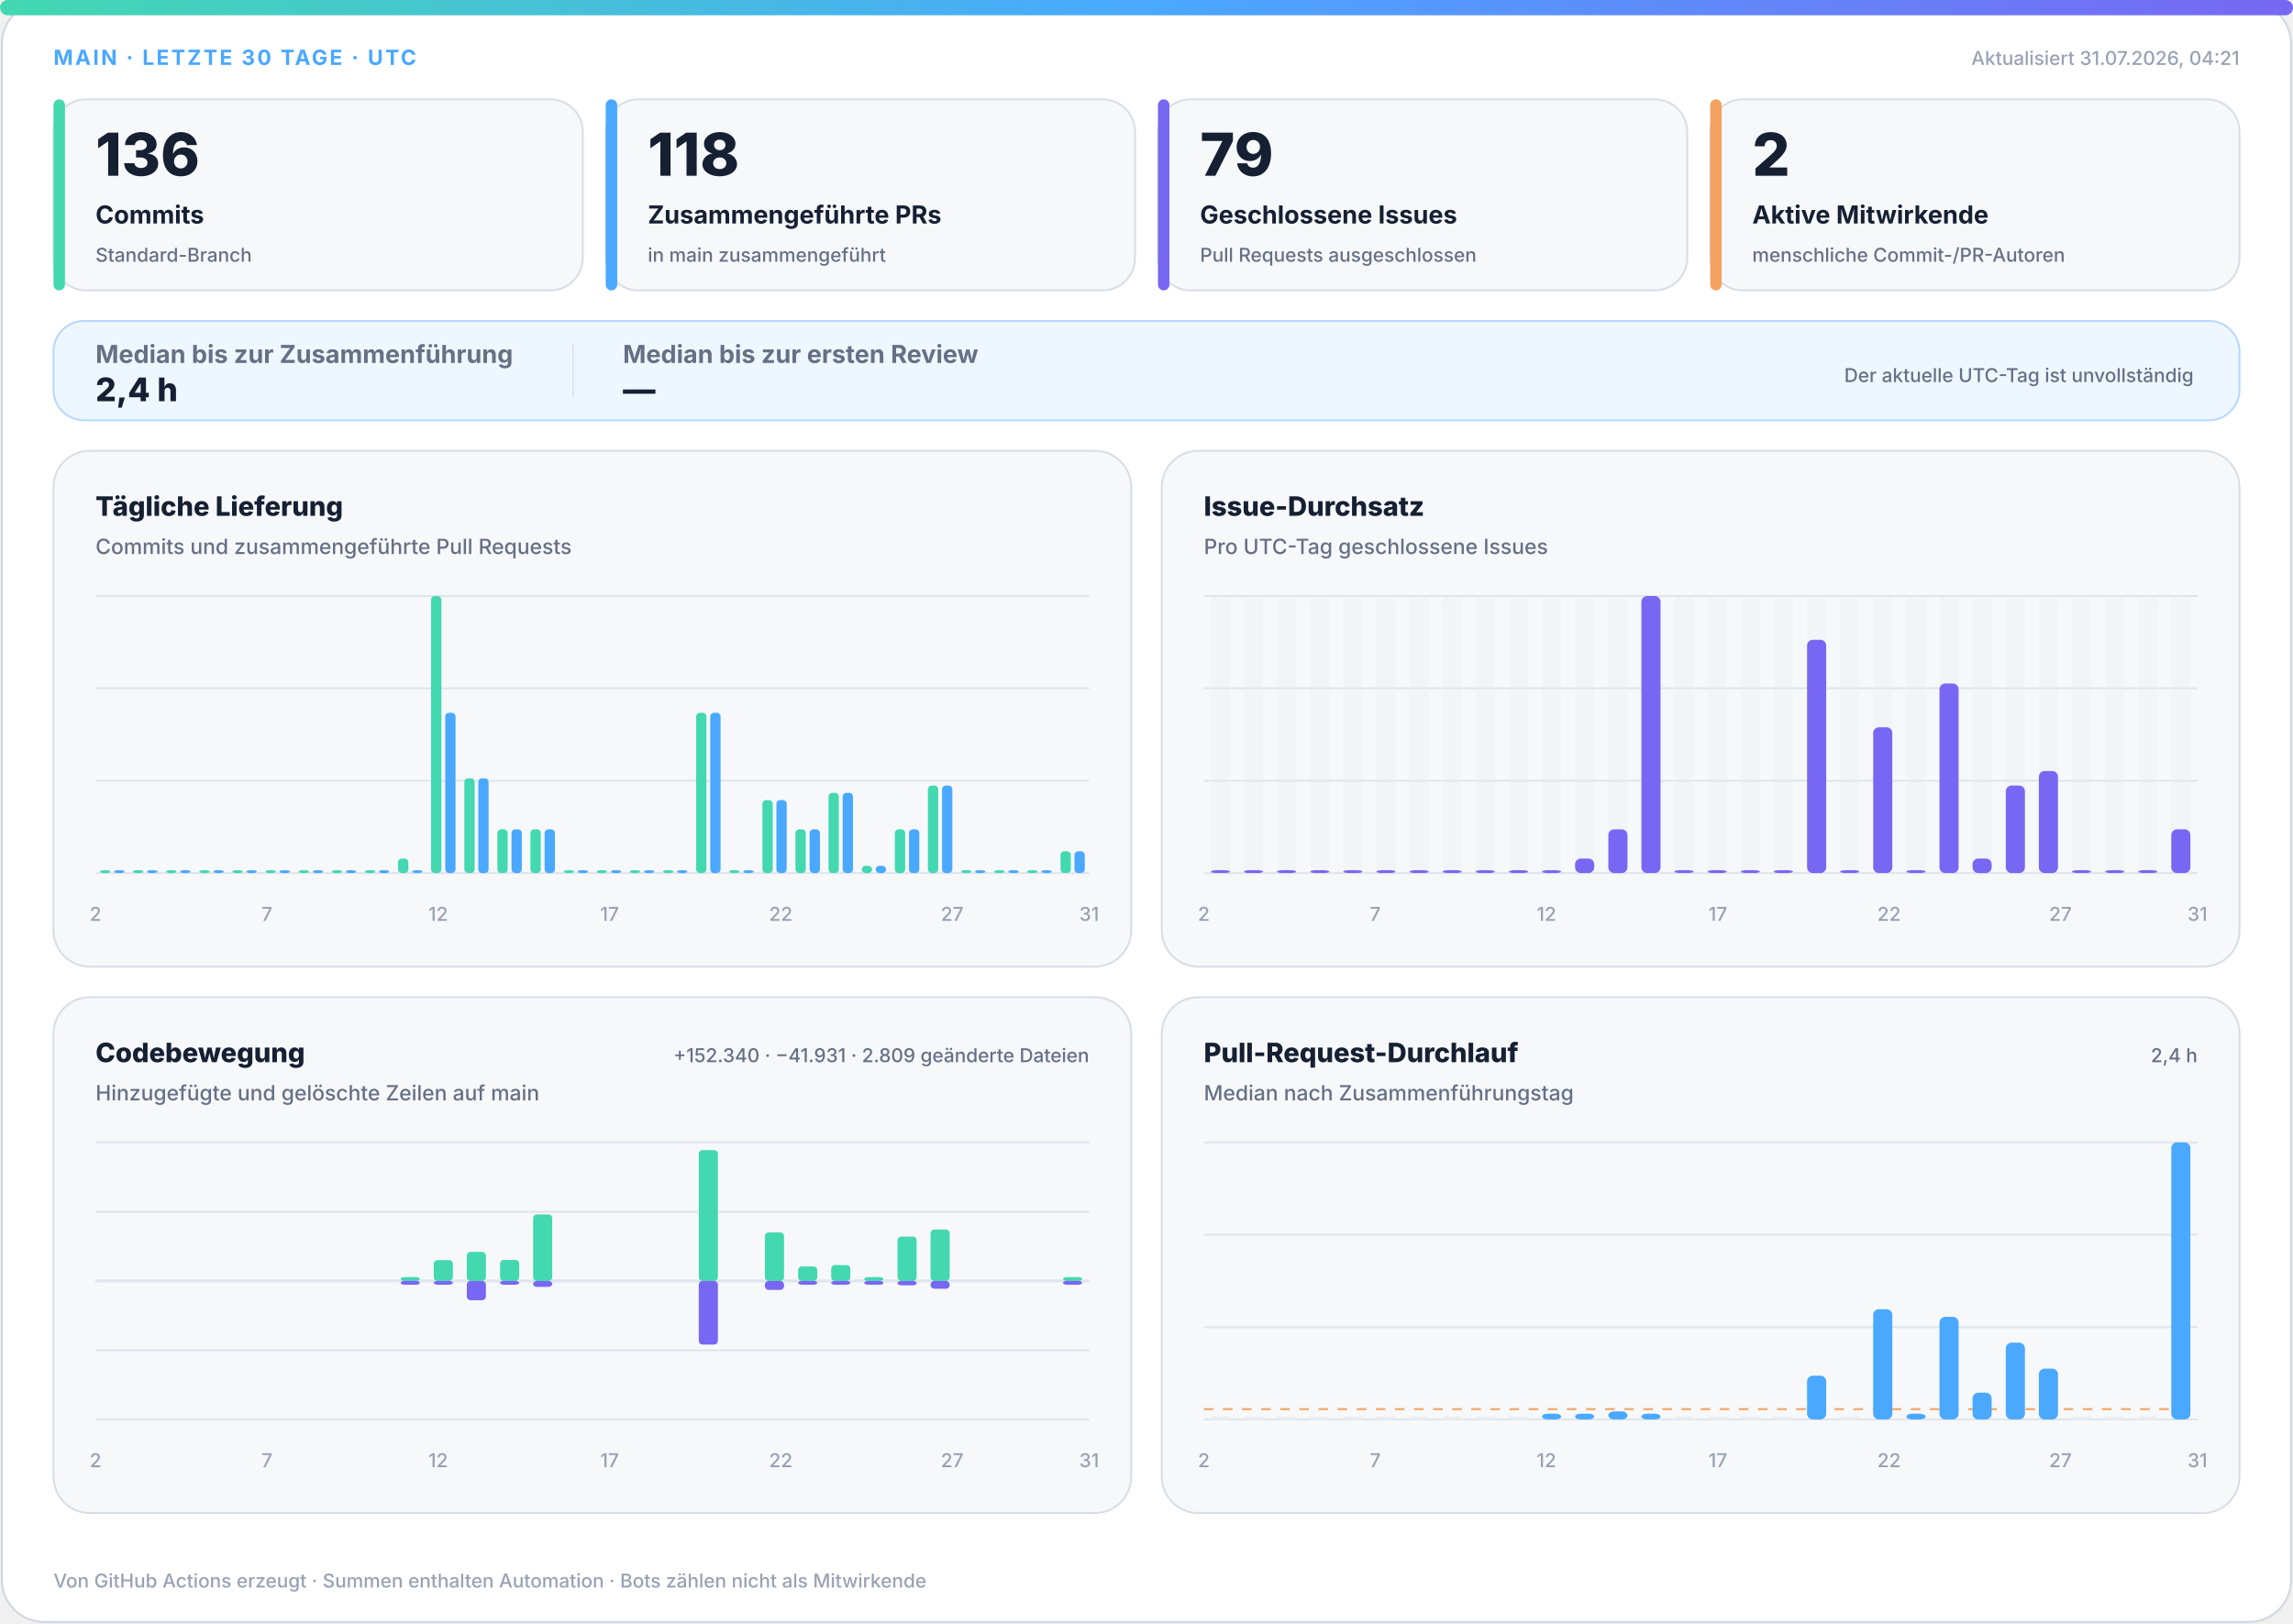
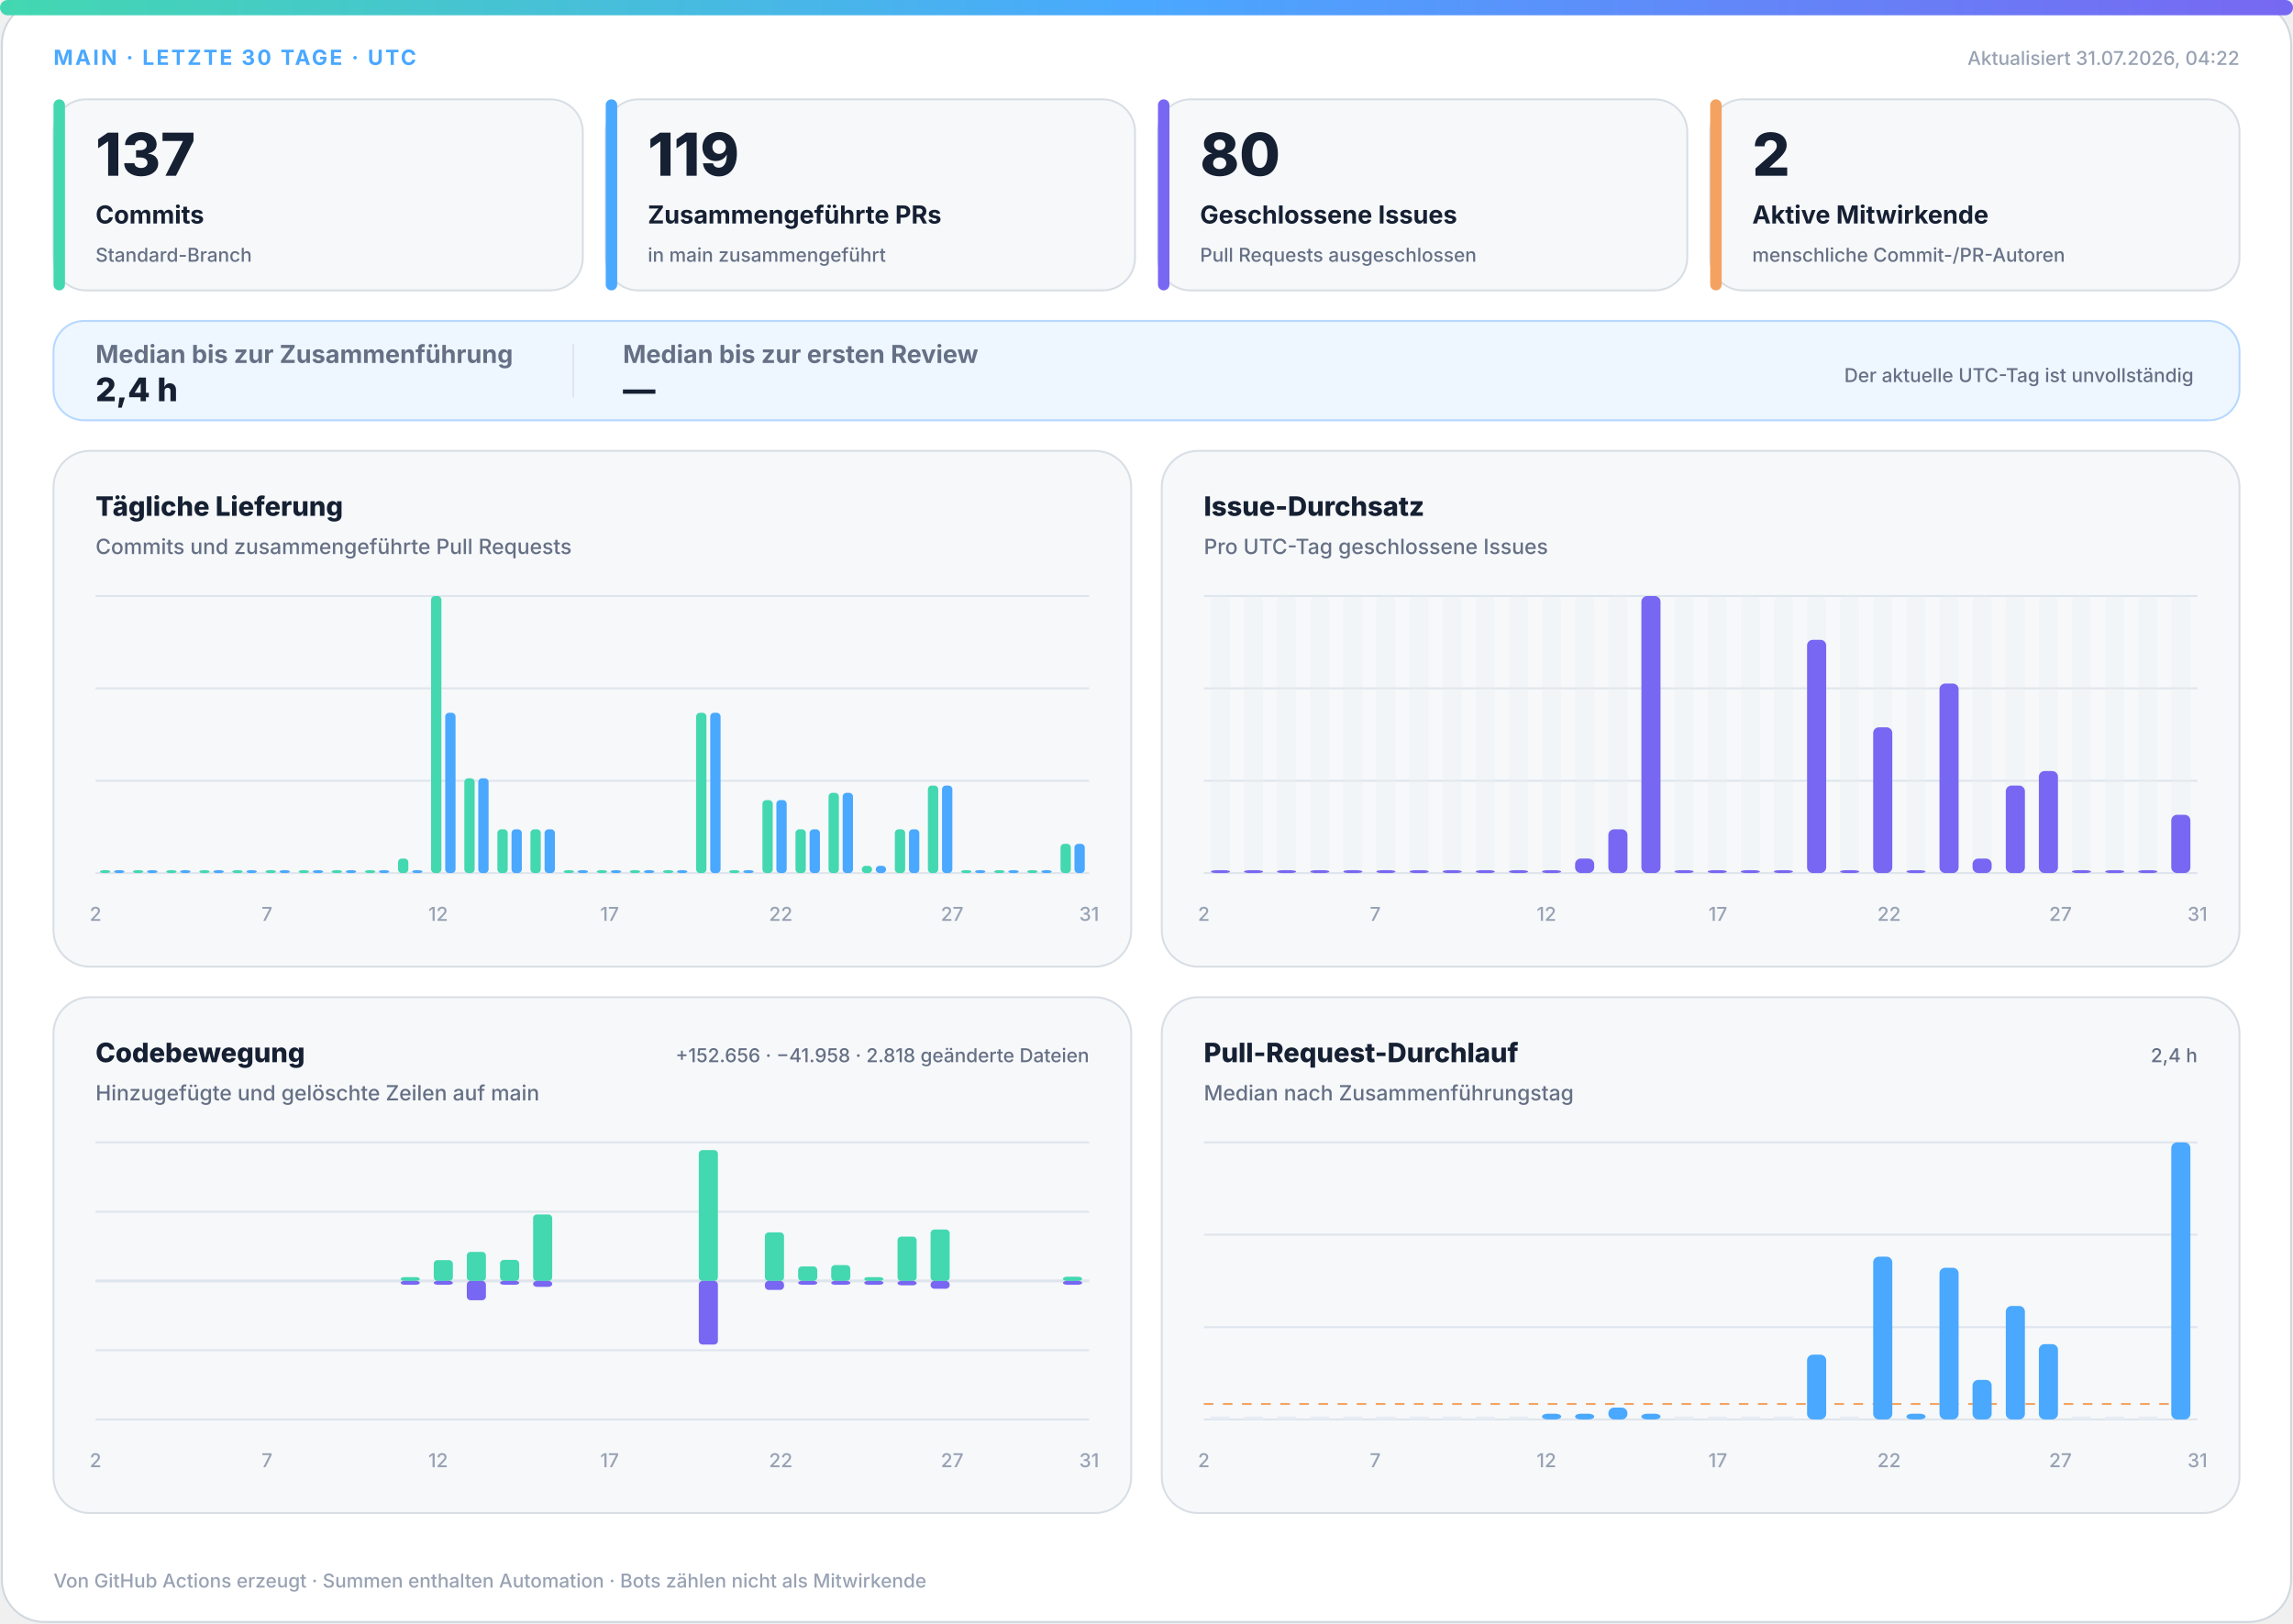
<svg xmlns="http://www.w3.org/2000/svg" width="1200" height="850" viewBox="0 0 1200 850" role="img" aria-labelledby="title desc">
  <defs>
    <linearGradient id="accent" x1="0" y1="0" x2="1" y2="0">
      <stop offset="0%" stop-color="#43d8b0" />
      <stop offset="50%" stop-color="#4aa8ff" />
      <stop offset="100%" stop-color="#7867f2" />
    </linearGradient>
    <linearGradient id="soft" x1="0" y1="0" x2="1" y2="1">
      <stop offset="0%" stop-color="#43d8b0" stop-opacity=".18" />
      <stop offset="100%" stop-color="#7867f2" stop-opacity=".12" />
    </linearGradient>
  </defs>
  <style>
.bg{fill:#fff;stroke:#d0d7de}.surface{fill:#f6f8fa;stroke:#d8dee4}.strong{fill:#eef7ff;stroke:#b6d8ff}.ink{fill:#162033}.muted{fill:#667085}.faint{fill:#98a2b3}.grid{stroke:#dfe5ec}.track{fill:#e7edf3}
.meta{font:750 11px -apple-system,BlinkMacSystemFont,"Segoe UI",sans-serif;letter-spacing:1.1px}.value{font:820 31px -apple-system,BlinkMacSystemFont,"Segoe UI",sans-serif}.label{font:720 13px -apple-system,BlinkMacSystemFont,"Segoe UI",sans-serif}.scope{font:520 10px -apple-system,BlinkMacSystemFont,"Segoe UI",sans-serif}.chart-title{font:760 14px -apple-system,BlinkMacSystemFont,"Segoe UI",sans-serif}.chart-subtitle{font:520 11px -apple-system,BlinkMacSystemFont,"Segoe UI",sans-serif}.small{font:540 10px -apple-system,BlinkMacSystemFont,"Segoe UI",sans-serif}.flow-value{font:780 17px -apple-system,BlinkMacSystemFont,"Segoe UI",sans-serif}
@media(prefers-color-scheme:dark){.bg{fill:#0d1117;stroke:#30363d}.surface{fill:#161b22;stroke:#30363d}.strong{fill:#10263a;stroke:#244d70}.ink{fill:#f0f6fc}.muted{fill:#a7b0bc}.faint{fill:#7d8590}.grid{stroke:#30363d}.track{fill:#27313d}}
</style>
  <rect class="bg" x="1" y="1" width="1198" height="848" rx="22" />
  <rect x="0" y="0" width="1200" height="8" rx="4" fill="url(#accent)" />
  <text class="meta" x="28" y="34" fill="#4aa8ff">MAIN · LETZTE 30 TAGE · UTC</text>
-   <text class="small faint" x="1172" y="34" text-anchor="end">Aktualisiert 31.07.2026, 04:21</text>
+   <text class="small faint" x="1172" y="34" text-anchor="end">Aktualisiert 31.07.2026, 04:22</text>
  <g>
    <rect class="surface" x="28" y="52" width="277" height="100" rx="17" />
    <rect x="28" y="52" width="6" height="100" rx="3" fill="#43d8b0" />
-     <text class="value ink" x="50" y="92" style="font-size:31px">136</text>
+     <text class="value ink" x="50" y="92" style="font-size:31px">137</text>
    <text class="label ink" x="50" y="117" style="font-size:13px">Commits</text>
    <text class="scope muted" x="50" y="137" style="font-size:10px">Standard-Branch</text>
  </g>
  <g>
    <rect class="surface" x="317" y="52" width="277" height="100" rx="17" />
    <rect x="317" y="52" width="6" height="100" rx="3" fill="#4aa8ff" />
-     <text class="value ink" x="339" y="92" style="font-size:31px">118</text>
+     <text class="value ink" x="339" y="92" style="font-size:31px">119</text>
    <text class="label ink" x="339" y="117" style="font-size:13px">Zusammengeführte PRs</text>
    <text class="scope muted" x="339" y="137" style="font-size:10px">in main zusammengeführt</text>
  </g>
  <g>
    <rect class="surface" x="606" y="52" width="277" height="100" rx="17" />
    <rect x="606" y="52" width="6" height="100" rx="3" fill="#7867f2" />
-     <text class="value ink" x="628" y="92" style="font-size:31px">79</text>
+     <text class="value ink" x="628" y="92" style="font-size:31px">80</text>
    <text class="label ink" x="628" y="117" style="font-size:13px">Geschlossene Issues</text>
    <text class="scope muted" x="628" y="137" style="font-size:10px">Pull Requests ausgeschlossen</text>
  </g>
  <g>
    <rect class="surface" x="895" y="52" width="277" height="100" rx="17" />
    <rect x="895" y="52" width="6" height="100" rx="3" fill="#f4a261" />
    <text class="value ink" x="917" y="92" style="font-size:31px">2</text>
    <text class="label ink" x="917" y="117" style="font-size:13px">Aktive Mitwirkende</text>
    <text class="scope muted" x="917" y="137" style="font-size:10px">menschliche Commit-/PR-Autoren</text>
  </g>
  <g>
    <rect class="strong" x="28" y="168" width="1144" height="52" rx="16" fill="url(#soft)" />
    <text class="label muted" x="50" y="190">Median bis zur Zusammenführung</text>
    <text class="flow-value ink" x="50" y="210">2,4 h</text>
    <line class="grid" x1="300" y1="180" x2="300" y2="208" />
    <text class="label muted" x="326" y="190">Median bis zur ersten Review</text>
    <text class="flow-value ink" x="326" y="210">—</text>
    <text class="scope muted" x="1148" y="200" text-anchor="end">Der aktuelle UTC-Tag ist unvollständig</text>
  </g>
  <g>
    <rect class="surface" x="28" y="236" width="564" height="270" rx="19" />
    <text class="chart-title ink" x="50" y="270">Tägliche Lieferung</text>
    <text class="chart-subtitle muted" x="50" y="290">Commits und zusammengeführte Pull Requests</text>
    <line class="grid" x1="50" y1="312.0" x2="570" y2="312.0" />
    <line class="grid" x1="50" y1="360.3" x2="570" y2="360.3" />
    <line class="grid" x1="50" y1="408.7" x2="570" y2="408.7" />
    <line class="grid" x1="50" y1="457.0" x2="570" y2="457.0" />
    <rect x="52.3" y="455.5" width="5.4" height="1.5" rx="2" fill="#43d8b0" />
    <rect x="59.7" y="455.5" width="5.4" height="1.5" rx="2" fill="#4aa8ff" />
    <rect x="69.6" y="455.5" width="5.4" height="1.5" rx="2" fill="#43d8b0" />
    <rect x="77.0" y="455.5" width="5.4" height="1.5" rx="2" fill="#4aa8ff" />
    <rect x="87.0" y="455.5" width="5.4" height="1.5" rx="2" fill="#43d8b0" />
    <rect x="94.3" y="455.5" width="5.4" height="1.5" rx="2" fill="#4aa8ff" />
    <rect x="104.3" y="455.5" width="5.4" height="1.5" rx="2" fill="#43d8b0" />
    <rect x="111.7" y="455.5" width="5.4" height="1.5" rx="2" fill="#4aa8ff" />
    <rect x="121.6" y="455.5" width="5.4" height="1.5" rx="2" fill="#43d8b0" />
    <rect x="129.0" y="455.5" width="5.4" height="1.5" rx="2" fill="#4aa8ff" />
    <rect x="139.0" y="455.5" width="5.4" height="1.5" rx="2" fill="#43d8b0" />
    <rect x="146.3" y="455.5" width="5.4" height="1.5" rx="2" fill="#4aa8ff" />
    <rect x="156.3" y="455.5" width="5.4" height="1.5" rx="2" fill="#43d8b0" />
    <rect x="163.7" y="455.5" width="5.4" height="1.5" rx="2" fill="#4aa8ff" />
    <rect x="173.6" y="455.5" width="5.4" height="1.5" rx="2" fill="#43d8b0" />
    <rect x="181.0" y="455.5" width="5.4" height="1.5" rx="2" fill="#4aa8ff" />
    <rect x="191.0" y="455.5" width="5.4" height="1.5" rx="2" fill="#43d8b0" />
    <rect x="198.3" y="455.5" width="5.4" height="1.5" rx="2" fill="#4aa8ff" />
    <rect x="208.3" y="449.4" width="5.4" height="7.6" rx="2" fill="#43d8b0" />
    <rect x="215.7" y="455.5" width="5.4" height="1.5" rx="2" fill="#4aa8ff" />
    <rect x="225.6" y="312.0" width="5.4" height="145.0" rx="2" fill="#43d8b0" />
    <rect x="233.0" y="373.1" width="5.4" height="83.9" rx="2" fill="#4aa8ff" />
    <rect x="243.0" y="407.4" width="5.4" height="49.6" rx="2" fill="#43d8b0" />
    <rect x="250.3" y="407.4" width="5.4" height="49.6" rx="2" fill="#4aa8ff" />
    <rect x="260.3" y="434.1" width="5.4" height="22.9" rx="2" fill="#43d8b0" />
    <rect x="267.7" y="434.1" width="5.4" height="22.9" rx="2" fill="#4aa8ff" />
    <rect x="277.6" y="434.1" width="5.4" height="22.9" rx="2" fill="#43d8b0" />
    <rect x="285.0" y="434.1" width="5.4" height="22.9" rx="2" fill="#4aa8ff" />
    <rect x="295.0" y="455.5" width="5.4" height="1.5" rx="2" fill="#43d8b0" />
    <rect x="302.3" y="455.5" width="5.4" height="1.5" rx="2" fill="#4aa8ff" />
    <rect x="312.3" y="455.5" width="5.4" height="1.5" rx="2" fill="#43d8b0" />
    <rect x="319.7" y="455.5" width="5.4" height="1.5" rx="2" fill="#4aa8ff" />
    <rect x="329.6" y="455.5" width="5.4" height="1.5" rx="2" fill="#43d8b0" />
    <rect x="337.0" y="455.5" width="5.4" height="1.5" rx="2" fill="#4aa8ff" />
    <rect x="347.0" y="455.5" width="5.4" height="1.5" rx="2" fill="#43d8b0" />
    <rect x="354.3" y="455.5" width="5.4" height="1.5" rx="2" fill="#4aa8ff" />
    <rect x="364.3" y="373.1" width="5.4" height="83.9" rx="2" fill="#43d8b0" />
    <rect x="371.7" y="373.1" width="5.4" height="83.9" rx="2" fill="#4aa8ff" />
    <rect x="381.6" y="455.5" width="5.4" height="1.5" rx="2" fill="#43d8b0" />
    <rect x="389.0" y="455.5" width="5.4" height="1.5" rx="2" fill="#4aa8ff" />
    <rect x="399.0" y="418.8" width="5.4" height="38.2" rx="2" fill="#43d8b0" />
    <rect x="406.3" y="418.8" width="5.4" height="38.2" rx="2" fill="#4aa8ff" />
    <rect x="416.3" y="434.1" width="5.4" height="22.9" rx="2" fill="#43d8b0" />
    <rect x="423.7" y="434.1" width="5.4" height="22.9" rx="2" fill="#4aa8ff" />
    <rect x="433.6" y="415.0" width="5.4" height="42.0" rx="2" fill="#43d8b0" />
    <rect x="441.0" y="415.0" width="5.4" height="42.0" rx="2" fill="#4aa8ff" />
    <rect x="451.0" y="453.2" width="5.4" height="3.8" rx="2" fill="#43d8b0" />
    <rect x="458.3" y="453.2" width="5.4" height="3.8" rx="2" fill="#4aa8ff" />
    <rect x="468.3" y="434.1" width="5.4" height="22.9" rx="2" fill="#43d8b0" />
    <rect x="475.7" y="434.1" width="5.4" height="22.9" rx="2" fill="#4aa8ff" />
    <rect x="485.6" y="411.2" width="5.4" height="45.8" rx="2" fill="#43d8b0" />
    <rect x="493.0" y="411.2" width="5.4" height="45.8" rx="2" fill="#4aa8ff" />
    <rect x="503.0" y="455.5" width="5.4" height="1.5" rx="2" fill="#43d8b0" />
    <rect x="510.3" y="455.5" width="5.4" height="1.5" rx="2" fill="#4aa8ff" />
    <rect x="520.3" y="455.5" width="5.4" height="1.5" rx="2" fill="#43d8b0" />
    <rect x="527.7" y="455.5" width="5.4" height="1.5" rx="2" fill="#4aa8ff" />
    <rect x="537.6" y="455.5" width="5.4" height="1.5" rx="2" fill="#43d8b0" />
    <rect x="545.0" y="455.5" width="5.4" height="1.5" rx="2" fill="#4aa8ff" />
-     <rect x="555.0" y="445.6" width="5.4" height="11.4" rx="2" fill="#43d8b0" />
-     <rect x="562.3" y="445.6" width="5.4" height="11.4" rx="2" fill="#4aa8ff" />
+     <rect x="555.0" y="441.7" width="5.4" height="15.3" rx="2" fill="#43d8b0" />
+     <rect x="562.3" y="441.7" width="5.4" height="15.3" rx="2" fill="#4aa8ff" />
    <text class="small faint" x="50.0" y="482" text-anchor="middle">2</text>
    <text class="small faint" x="139.7" y="482" text-anchor="middle">7</text>
    <text class="small faint" x="229.3" y="482" text-anchor="middle">12</text>
    <text class="small faint" x="319.0" y="482" text-anchor="middle">17</text>
    <text class="small faint" x="408.6" y="482" text-anchor="middle">22</text>
    <text class="small faint" x="498.3" y="482" text-anchor="middle">27</text>
    <text class="small faint" x="570.0" y="482" text-anchor="middle">31</text>
  </g>
  <g>
    <rect class="surface" x="608" y="236" width="564" height="270" rx="19" />
    <text class="chart-title ink" x="630" y="270">Issue-Durchsatz</text>
    <text class="chart-subtitle muted" x="630" y="290">Pro UTC-Tag geschlossene Issues</text>
    <line class="grid" x1="630" y1="312.0" x2="1150" y2="312.0" />
    <line class="grid" x1="630" y1="360.3" x2="1150" y2="360.3" />
    <line class="grid" x1="630" y1="408.7" x2="1150" y2="408.7" />
    <line class="grid" x1="630" y1="457.0" x2="1150" y2="457.0" />
    <g>
      <rect class="track" x="633.7" y="312" width="10.0" height="145" rx="3" opacity=".3" />
      <rect x="633.7" y="455.5" width="10.0" height="1.5" rx="3" fill="#7867f2" />
    </g>
    <g>
      <rect class="track" x="651.0" y="312" width="10.0" height="145" rx="3" opacity=".3" />
      <rect x="651.0" y="455.5" width="10.0" height="1.5" rx="3" fill="#7867f2" />
    </g>
    <g>
      <rect class="track" x="668.3" y="312" width="10.0" height="145" rx="3" opacity=".3" />
      <rect x="668.3" y="455.5" width="10.0" height="1.5" rx="3" fill="#7867f2" />
    </g>
    <g>
      <rect class="track" x="685.7" y="312" width="10.0" height="145" rx="3" opacity=".3" />
      <rect x="685.7" y="455.5" width="10.0" height="1.5" rx="3" fill="#7867f2" />
    </g>
    <g>
      <rect class="track" x="703.0" y="312" width="10.0" height="145" rx="3" opacity=".3" />
      <rect x="703.0" y="455.5" width="10.0" height="1.5" rx="3" fill="#7867f2" />
    </g>
    <g>
      <rect class="track" x="720.3" y="312" width="10.0" height="145" rx="3" opacity=".3" />
      <rect x="720.3" y="455.5" width="10.0" height="1.5" rx="3" fill="#7867f2" />
    </g>
    <g>
      <rect class="track" x="737.7" y="312" width="10.0" height="145" rx="3" opacity=".3" />
      <rect x="737.7" y="455.5" width="10.0" height="1.5" rx="3" fill="#7867f2" />
    </g>
    <g>
      <rect class="track" x="755.0" y="312" width="10.0" height="145" rx="3" opacity=".3" />
      <rect x="755.0" y="455.5" width="10.0" height="1.5" rx="3" fill="#7867f2" />
    </g>
    <g>
      <rect class="track" x="772.3" y="312" width="10.0" height="145" rx="3" opacity=".3" />
      <rect x="772.3" y="455.5" width="10.0" height="1.5" rx="3" fill="#7867f2" />
    </g>
    <g>
      <rect class="track" x="789.7" y="312" width="10.0" height="145" rx="3" opacity=".3" />
      <rect x="789.7" y="455.5" width="10.0" height="1.5" rx="3" fill="#7867f2" />
    </g>
    <g>
      <rect class="track" x="807.0" y="312" width="10.0" height="145" rx="3" opacity=".3" />
      <rect x="807.0" y="455.5" width="10.0" height="1.5" rx="3" fill="#7867f2" />
    </g>
    <g>
      <rect class="track" x="824.3" y="312" width="10.0" height="145" rx="3" opacity=".3" />
      <rect x="824.3" y="449.4" width="10.0" height="7.6" rx="3" fill="#7867f2" />
    </g>
    <g>
      <rect class="track" x="841.7" y="312" width="10.0" height="145" rx="3" opacity=".3" />
      <rect x="841.7" y="434.1" width="10.0" height="22.9" rx="3" fill="#7867f2" />
    </g>
    <g>
      <rect class="track" x="859.0" y="312" width="10.0" height="145" rx="3" opacity=".3" />
      <rect x="859.0" y="312.0" width="10.0" height="145.0" rx="3" fill="#7867f2" />
    </g>
    <g>
      <rect class="track" x="876.3" y="312" width="10.0" height="145" rx="3" opacity=".3" />
      <rect x="876.3" y="455.5" width="10.0" height="1.5" rx="3" fill="#7867f2" />
    </g>
    <g>
      <rect class="track" x="893.7" y="312" width="10.0" height="145" rx="3" opacity=".3" />
      <rect x="893.7" y="455.5" width="10.0" height="1.5" rx="3" fill="#7867f2" />
    </g>
    <g>
      <rect class="track" x="911.0" y="312" width="10.0" height="145" rx="3" opacity=".3" />
      <rect x="911.0" y="455.5" width="10.0" height="1.5" rx="3" fill="#7867f2" />
    </g>
    <g>
      <rect class="track" x="928.3" y="312" width="10.0" height="145" rx="3" opacity=".3" />
      <rect x="928.3" y="455.5" width="10.0" height="1.5" rx="3" fill="#7867f2" />
    </g>
    <g>
      <rect class="track" x="945.7" y="312" width="10.0" height="145" rx="3" opacity=".3" />
      <rect x="945.7" y="334.9" width="10.0" height="122.1" rx="3" fill="#7867f2" />
    </g>
    <g>
      <rect class="track" x="963.0" y="312" width="10.0" height="145" rx="3" opacity=".3" />
      <rect x="963.0" y="455.5" width="10.0" height="1.5" rx="3" fill="#7867f2" />
    </g>
    <g>
      <rect class="track" x="980.3" y="312" width="10.0" height="145" rx="3" opacity=".3" />
      <rect x="980.3" y="380.7" width="10.0" height="76.3" rx="3" fill="#7867f2" />
    </g>
    <g>
      <rect class="track" x="997.7" y="312" width="10.0" height="145" rx="3" opacity=".3" />
      <rect x="997.7" y="455.5" width="10.0" height="1.5" rx="3" fill="#7867f2" />
    </g>
    <g>
      <rect class="track" x="1015.0" y="312" width="10.0" height="145" rx="3" opacity=".3" />
      <rect x="1015.0" y="357.8" width="10.0" height="99.2" rx="3" fill="#7867f2" />
    </g>
    <g>
      <rect class="track" x="1032.3" y="312" width="10.0" height="145" rx="3" opacity=".3" />
      <rect x="1032.3" y="449.4" width="10.0" height="7.6" rx="3" fill="#7867f2" />
    </g>
    <g>
      <rect class="track" x="1049.7" y="312" width="10.0" height="145" rx="3" opacity=".3" />
      <rect x="1049.7" y="411.2" width="10.0" height="45.8" rx="3" fill="#7867f2" />
    </g>
    <g>
      <rect class="track" x="1067.0" y="312" width="10.0" height="145" rx="3" opacity=".3" />
      <rect x="1067.0" y="403.6" width="10.0" height="53.4" rx="3" fill="#7867f2" />
    </g>
    <g>
      <rect class="track" x="1084.3" y="312" width="10.0" height="145" rx="3" opacity=".3" />
      <rect x="1084.3" y="455.5" width="10.0" height="1.5" rx="3" fill="#7867f2" />
    </g>
    <g>
      <rect class="track" x="1101.7" y="312" width="10.0" height="145" rx="3" opacity=".3" />
      <rect x="1101.7" y="455.5" width="10.0" height="1.5" rx="3" fill="#7867f2" />
    </g>
    <g>
      <rect class="track" x="1119.0" y="312" width="10.0" height="145" rx="3" opacity=".3" />
      <rect x="1119.0" y="455.5" width="10.0" height="1.5" rx="3" fill="#7867f2" />
    </g>
    <g>
      <rect class="track" x="1136.3" y="312" width="10.0" height="145" rx="3" opacity=".3" />
-       <rect x="1136.3" y="434.1" width="10.0" height="22.9" rx="3" fill="#7867f2" />
+       <rect x="1136.3" y="426.5" width="10.0" height="30.5" rx="3" fill="#7867f2" />
    </g>
    <text class="small faint" x="630.0" y="482" text-anchor="middle">2</text>
    <text class="small faint" x="719.7" y="482" text-anchor="middle">7</text>
    <text class="small faint" x="809.3" y="482" text-anchor="middle">12</text>
    <text class="small faint" x="899.0" y="482" text-anchor="middle">17</text>
    <text class="small faint" x="988.6" y="482" text-anchor="middle">22</text>
    <text class="small faint" x="1078.3" y="482" text-anchor="middle">27</text>
    <text class="small faint" x="1150.0" y="482" text-anchor="middle">31</text>
  </g>
  <g>
    <rect class="surface" x="28" y="522" width="564" height="270" rx="19" />
    <text class="chart-title ink" x="50" y="556">Codebewegung</text>
    <text class="chart-subtitle muted" x="50" y="576">Hinzugefügte und gelöschte Zeilen auf main</text>
-     <text class="small muted" x="570" y="556" text-anchor="end">+152.340 · −41.931 · 2.809 geänderte Dateien</text>
+     <text class="small muted" x="570" y="556" text-anchor="end">+152.656 · −41.958 · 2.818 geänderte Dateien</text>
    <line class="grid" x1="50" y1="598.0" x2="570" y2="598.0" />
    <line class="grid" x1="50" y1="634.3" x2="570" y2="634.3" />
    <line class="grid" x1="50" y1="670.5" x2="570" y2="670.5" />
    <line class="grid" x1="50" y1="706.8" x2="570" y2="706.8" />
    <line class="grid" x1="50" y1="743.0" x2="570" y2="743.0" />
    <line class="grid" x1="50" y1="670.5" x2="570" y2="670.5" stroke-width="1.5" />
    <rect x="53.7" y="670.5" width="10.0" height="0.0" rx="2" fill="#43d8b0" />
    <rect x="53.7" y="670.5" width="10.0" height="0.0" rx="2" fill="#7867f2" />
    <rect x="71.0" y="670.5" width="10.0" height="0.0" rx="2" fill="#43d8b0" />
    <rect x="71.0" y="670.5" width="10.0" height="0.0" rx="2" fill="#7867f2" />
    <rect x="88.3" y="670.5" width="10.0" height="0.0" rx="2" fill="#43d8b0" />
    <rect x="88.3" y="670.5" width="10.0" height="0.0" rx="2" fill="#7867f2" />
    <rect x="105.7" y="670.5" width="10.0" height="0.0" rx="2" fill="#43d8b0" />
    <rect x="105.7" y="670.5" width="10.0" height="0.0" rx="2" fill="#7867f2" />
    <rect x="123.0" y="670.5" width="10.0" height="0.0" rx="2" fill="#43d8b0" />
    <rect x="123.0" y="670.5" width="10.0" height="0.0" rx="2" fill="#7867f2" />
    <rect x="140.3" y="670.5" width="10.0" height="0.0" rx="2" fill="#43d8b0" />
    <rect x="140.3" y="670.5" width="10.0" height="0.0" rx="2" fill="#7867f2" />
    <rect x="157.7" y="670.5" width="10.0" height="0.0" rx="2" fill="#43d8b0" />
    <rect x="157.7" y="670.5" width="10.0" height="0.0" rx="2" fill="#7867f2" />
    <rect x="175.0" y="670.5" width="10.0" height="0.0" rx="2" fill="#43d8b0" />
    <rect x="175.0" y="670.5" width="10.0" height="0.0" rx="2" fill="#7867f2" />
    <rect x="192.3" y="670.5" width="10.0" height="0.0" rx="2" fill="#43d8b0" />
    <rect x="192.3" y="670.5" width="10.0" height="0.0" rx="2" fill="#7867f2" />
    <rect x="209.7" y="668.5" width="10.0" height="2.0" rx="2" fill="#43d8b0" />
    <rect x="209.7" y="670.5" width="10.0" height="2.0" rx="2" fill="#7867f2" />
    <rect x="227.0" y="659.6" width="10.0" height="10.9" rx="2" fill="#43d8b0" />
    <rect x="227.0" y="670.5" width="10.0" height="2.0" rx="2" fill="#7867f2" />
    <rect x="244.3" y="655.3" width="10.0" height="15.2" rx="2" fill="#43d8b0" />
    <rect x="244.3" y="670.5" width="10.0" height="10.1" rx="2" fill="#7867f2" />
    <rect x="261.7" y="659.5" width="10.0" height="11.0" rx="2" fill="#43d8b0" />
    <rect x="261.7" y="670.5" width="10.0" height="2.0" rx="2" fill="#7867f2" />
    <rect x="279.0" y="635.7" width="10.0" height="34.8" rx="2" fill="#43d8b0" />
    <rect x="279.0" y="670.5" width="10.0" height="3.1" rx="2" fill="#7867f2" />
    <rect x="296.3" y="670.5" width="10.0" height="0.0" rx="2" fill="#43d8b0" />
    <rect x="296.3" y="670.5" width="10.0" height="0.0" rx="2" fill="#7867f2" />
    <rect x="313.7" y="670.5" width="10.0" height="0.0" rx="2" fill="#43d8b0" />
    <rect x="313.7" y="670.5" width="10.0" height="0.0" rx="2" fill="#7867f2" />
    <rect x="331.0" y="670.5" width="10.0" height="0.0" rx="2" fill="#43d8b0" />
    <rect x="331.0" y="670.5" width="10.0" height="0.0" rx="2" fill="#7867f2" />
    <rect x="348.3" y="670.5" width="10.0" height="0.0" rx="2" fill="#43d8b0" />
    <rect x="348.3" y="670.5" width="10.0" height="0.0" rx="2" fill="#7867f2" />
    <rect x="365.7" y="602.0" width="10.0" height="68.5" rx="2" fill="#43d8b0" />
    <rect x="365.7" y="670.5" width="10.0" height="33.3" rx="2" fill="#7867f2" />
    <rect x="383.0" y="670.5" width="10.0" height="0.0" rx="2" fill="#43d8b0" />
    <rect x="383.0" y="670.5" width="10.0" height="0.0" rx="2" fill="#7867f2" />
    <rect x="400.3" y="645.1" width="10.0" height="25.4" rx="2" fill="#43d8b0" />
    <rect x="400.3" y="670.5" width="10.0" height="4.7" rx="2" fill="#7867f2" />
    <rect x="417.7" y="662.9" width="10.0" height="7.6" rx="2" fill="#43d8b0" />
    <rect x="417.7" y="670.5" width="10.0" height="2.0" rx="2" fill="#7867f2" />
    <rect x="435.0" y="662.2" width="10.0" height="8.3" rx="2" fill="#43d8b0" />
    <rect x="435.0" y="670.5" width="10.0" height="2.0" rx="2" fill="#7867f2" />
    <rect x="452.3" y="668.5" width="10.0" height="2.0" rx="2" fill="#43d8b0" />
    <rect x="452.3" y="670.5" width="10.0" height="2.0" rx="2" fill="#7867f2" />
    <rect x="469.7" y="647.3" width="10.0" height="23.2" rx="2" fill="#43d8b0" />
    <rect x="469.7" y="670.5" width="10.0" height="2.3" rx="2" fill="#7867f2" />
    <rect x="487.0" y="643.6" width="10.0" height="26.9" rx="2" fill="#43d8b0" />
    <rect x="487.0" y="670.5" width="10.0" height="4.1" rx="2" fill="#7867f2" />
    <rect x="504.3" y="670.5" width="10.0" height="0.0" rx="2" fill="#43d8b0" />
    <rect x="504.3" y="670.5" width="10.0" height="0.0" rx="2" fill="#7867f2" />
    <rect x="521.7" y="670.5" width="10.0" height="0.0" rx="2" fill="#43d8b0" />
    <rect x="521.7" y="670.5" width="10.0" height="0.0" rx="2" fill="#7867f2" />
    <rect x="539.0" y="670.5" width="10.0" height="0.0" rx="2" fill="#43d8b0" />
    <rect x="539.0" y="670.5" width="10.0" height="0.0" rx="2" fill="#7867f2" />
-     <rect x="556.3" y="668.5" width="10.0" height="2.0" rx="2" fill="#43d8b0" />
+     <rect x="556.3" y="668.3" width="10.0" height="2.2" rx="2" fill="#43d8b0" />
    <rect x="556.3" y="670.5" width="10.0" height="2.0" rx="2" fill="#7867f2" />
    <text class="small faint" x="50.0" y="768" text-anchor="middle">2</text>
    <text class="small faint" x="139.7" y="768" text-anchor="middle">7</text>
    <text class="small faint" x="229.3" y="768" text-anchor="middle">12</text>
    <text class="small faint" x="319.0" y="768" text-anchor="middle">17</text>
    <text class="small faint" x="408.6" y="768" text-anchor="middle">22</text>
    <text class="small faint" x="498.3" y="768" text-anchor="middle">27</text>
    <text class="small faint" x="570.0" y="768" text-anchor="middle">31</text>
  </g>
  <g>
    <rect class="surface" x="608" y="522" width="564" height="270" rx="19" />
    <text class="chart-title ink" x="630" y="556">Pull-Request-Durchlauf</text>
    <text class="chart-subtitle muted" x="630" y="576">Median nach Zusammenführungstag</text>
    <text class="small muted" x="1150" y="556" text-anchor="end">2,4 h</text>
    <line class="grid" x1="630" y1="598.0" x2="1150" y2="598.0" />
    <line class="grid" x1="630" y1="646.3" x2="1150" y2="646.3" />
    <line class="grid" x1="630" y1="694.7" x2="1150" y2="694.7" />
    <line class="grid" x1="630" y1="743.0" x2="1150" y2="743.0" />
-     <line x1="630" y1="737.6" x2="1150" y2="737.6" stroke="#f4a261" stroke-dasharray="5 5" />
+     <line x1="630" y1="734.9" x2="1150" y2="734.9" stroke="#f4a261" stroke-dasharray="5 5" />
    <rect class="track" x="633.7" y="741.5" width="10.0" height="1.5" />
    <rect class="track" x="651.0" y="741.5" width="10.0" height="1.5" />
    <rect class="track" x="668.3" y="741.5" width="10.0" height="1.5" />
    <rect class="track" x="685.7" y="741.5" width="10.0" height="1.5" />
    <rect class="track" x="703.0" y="741.5" width="10.0" height="1.5" />
    <rect class="track" x="720.3" y="741.5" width="10.0" height="1.5" />
    <rect class="track" x="737.7" y="741.5" width="10.0" height="1.5" />
    <rect class="track" x="755.0" y="741.5" width="10.0" height="1.5" />
    <rect class="track" x="772.3" y="741.5" width="10.0" height="1.5" />
    <rect class="track" x="789.7" y="741.5" width="10.0" height="1.5" />
    <rect x="807.0" y="740.0" width="10.0" height="3.0" rx="3" fill="#4aa8ff" />
    <rect x="824.3" y="740.0" width="10.0" height="3.0" rx="3" fill="#4aa8ff" />
-     <rect x="841.7" y="738.8" width="10.0" height="4.2" rx="3" fill="#4aa8ff" />
+     <rect x="841.7" y="736.8" width="10.0" height="6.2" rx="3" fill="#4aa8ff" />
    <rect x="859.0" y="740.0" width="10.0" height="3.0" rx="3" fill="#4aa8ff" />
    <rect class="track" x="876.3" y="741.5" width="10.0" height="1.5" />
    <rect class="track" x="893.7" y="741.5" width="10.0" height="1.5" />
    <rect class="track" x="911.0" y="741.5" width="10.0" height="1.5" />
    <rect class="track" x="928.3" y="741.5" width="10.0" height="1.5" />
-     <rect x="945.7" y="720.1" width="10.0" height="22.9" rx="3" fill="#4aa8ff" />
+     <rect x="945.7" y="709.1" width="10.0" height="33.9" rx="3" fill="#4aa8ff" />
    <rect class="track" x="963.0" y="741.5" width="10.0" height="1.5" />
-     <rect x="980.3" y="685.3" width="10.0" height="57.7" rx="3" fill="#4aa8ff" />
+     <rect x="980.3" y="657.8" width="10.0" height="85.2" rx="3" fill="#4aa8ff" />
    <rect x="997.7" y="740.0" width="10.0" height="3.0" rx="3" fill="#4aa8ff" />
-     <rect x="1015.0" y="689.3" width="10.0" height="53.7" rx="3" fill="#4aa8ff" />
-     <rect x="1032.3" y="729.0" width="10.0" height="14.0" rx="3" fill="#4aa8ff" />
-     <rect x="1049.7" y="702.8" width="10.0" height="40.2" rx="3" fill="#4aa8ff" />
-     <rect x="1067.0" y="716.4" width="10.0" height="26.6" rx="3" fill="#4aa8ff" />
+     <rect x="1015.0" y="663.6" width="10.0" height="79.4" rx="3" fill="#4aa8ff" />
+     <rect x="1032.3" y="722.3" width="10.0" height="20.7" rx="3" fill="#4aa8ff" />
+     <rect x="1049.7" y="683.6" width="10.0" height="59.4" rx="3" fill="#4aa8ff" />
+     <rect x="1067.0" y="703.6" width="10.0" height="39.4" rx="3" fill="#4aa8ff" />
    <rect class="track" x="1084.3" y="741.5" width="10.0" height="1.5" />
    <rect class="track" x="1101.7" y="741.5" width="10.0" height="1.5" />
    <rect class="track" x="1119.0" y="741.5" width="10.0" height="1.5" />
    <rect x="1136.3" y="598.0" width="10.0" height="145.0" rx="3" fill="#4aa8ff" />
    <text class="small faint" x="630.0" y="768" text-anchor="middle">2</text>
    <text class="small faint" x="719.7" y="768" text-anchor="middle">7</text>
    <text class="small faint" x="809.3" y="768" text-anchor="middle">12</text>
    <text class="small faint" x="899.0" y="768" text-anchor="middle">17</text>
    <text class="small faint" x="988.6" y="768" text-anchor="middle">22</text>
    <text class="small faint" x="1078.3" y="768" text-anchor="middle">27</text>
    <text class="small faint" x="1150.0" y="768" text-anchor="middle">31</text>
  </g>
  <text class="small faint" x="28" y="831">Von GitHub Actions erzeugt · Summen enthalten Automation · Bots zählen nicht als Mitwirkende</text>
</svg>
